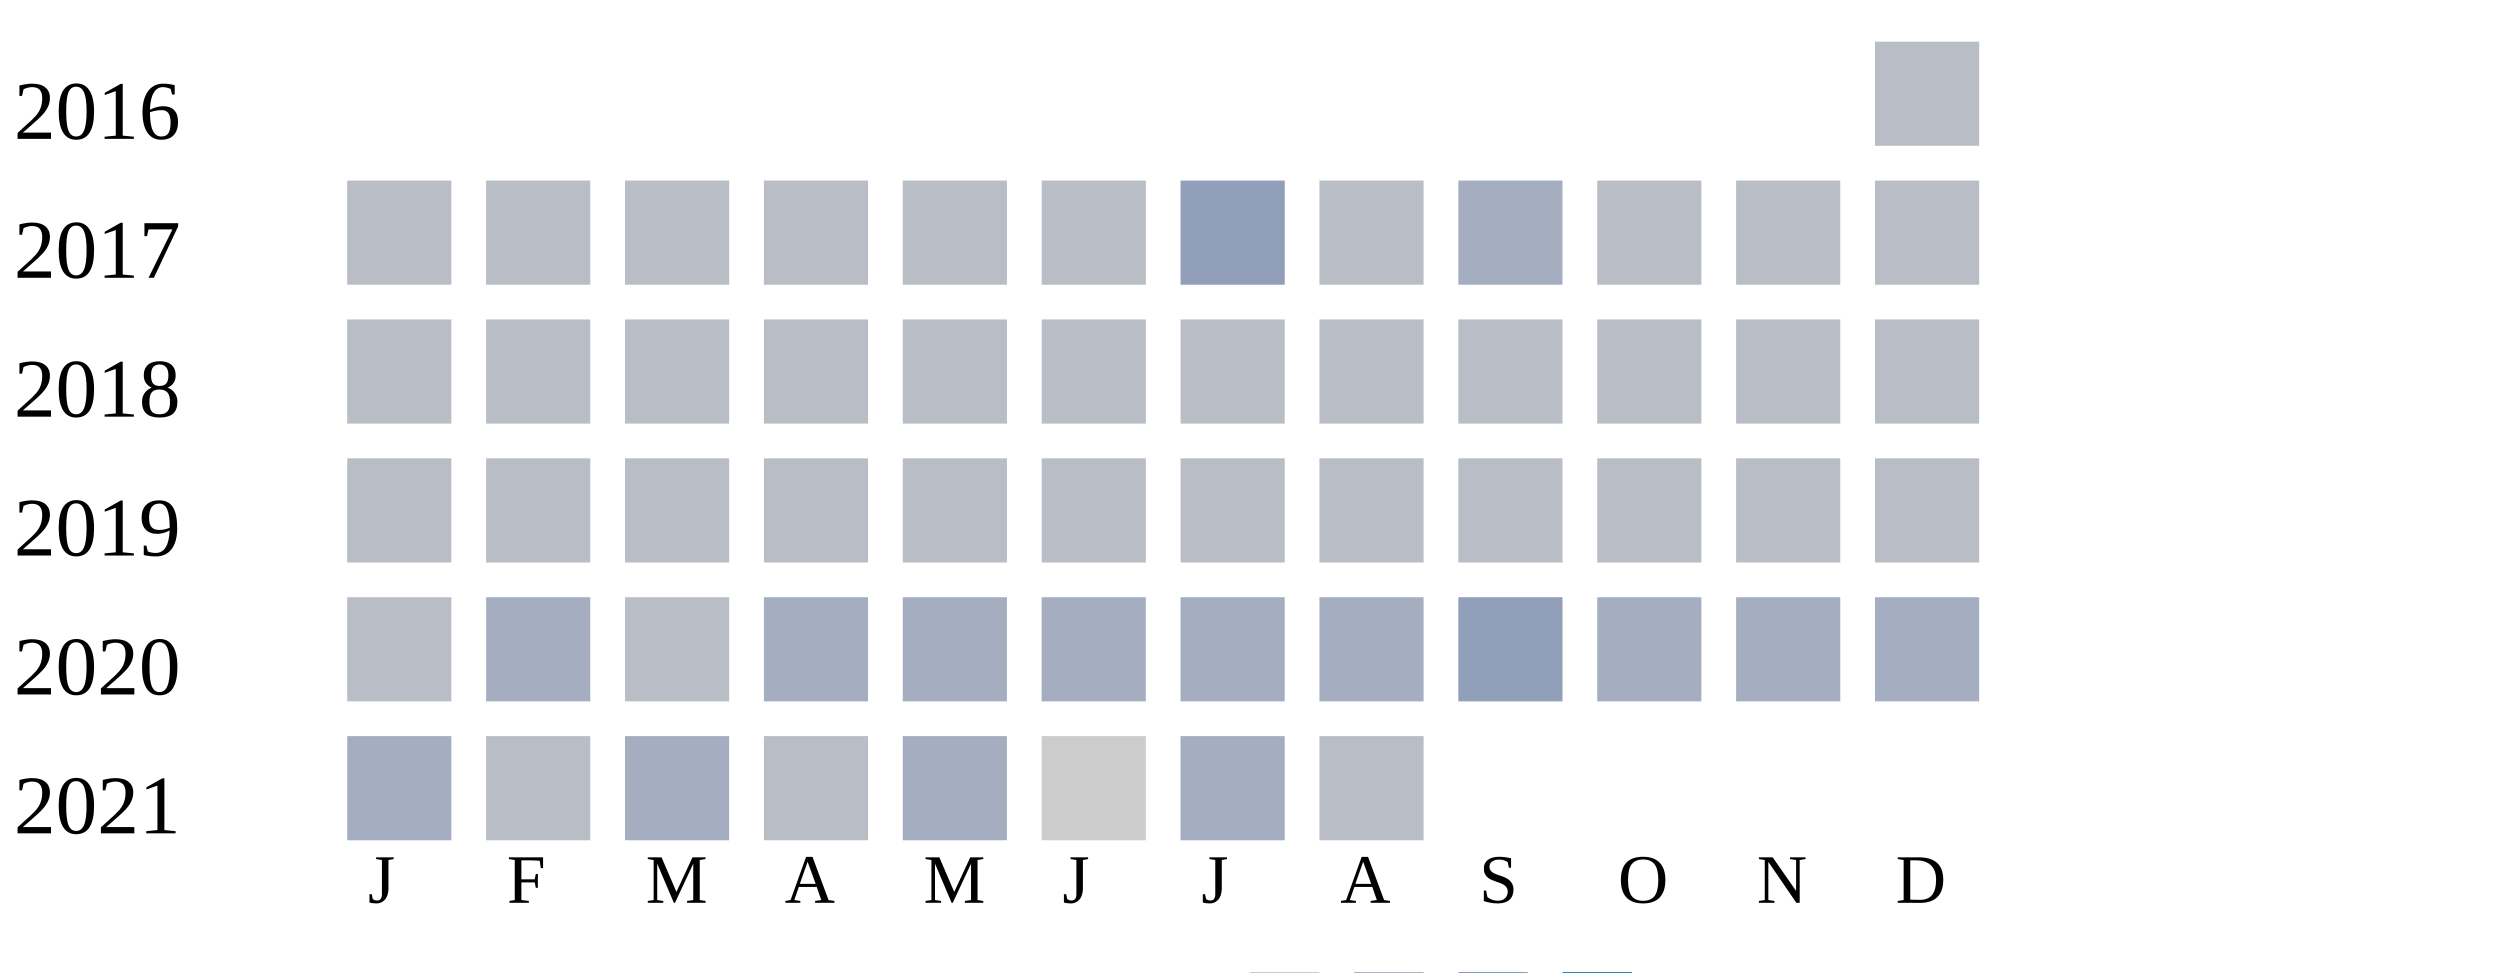
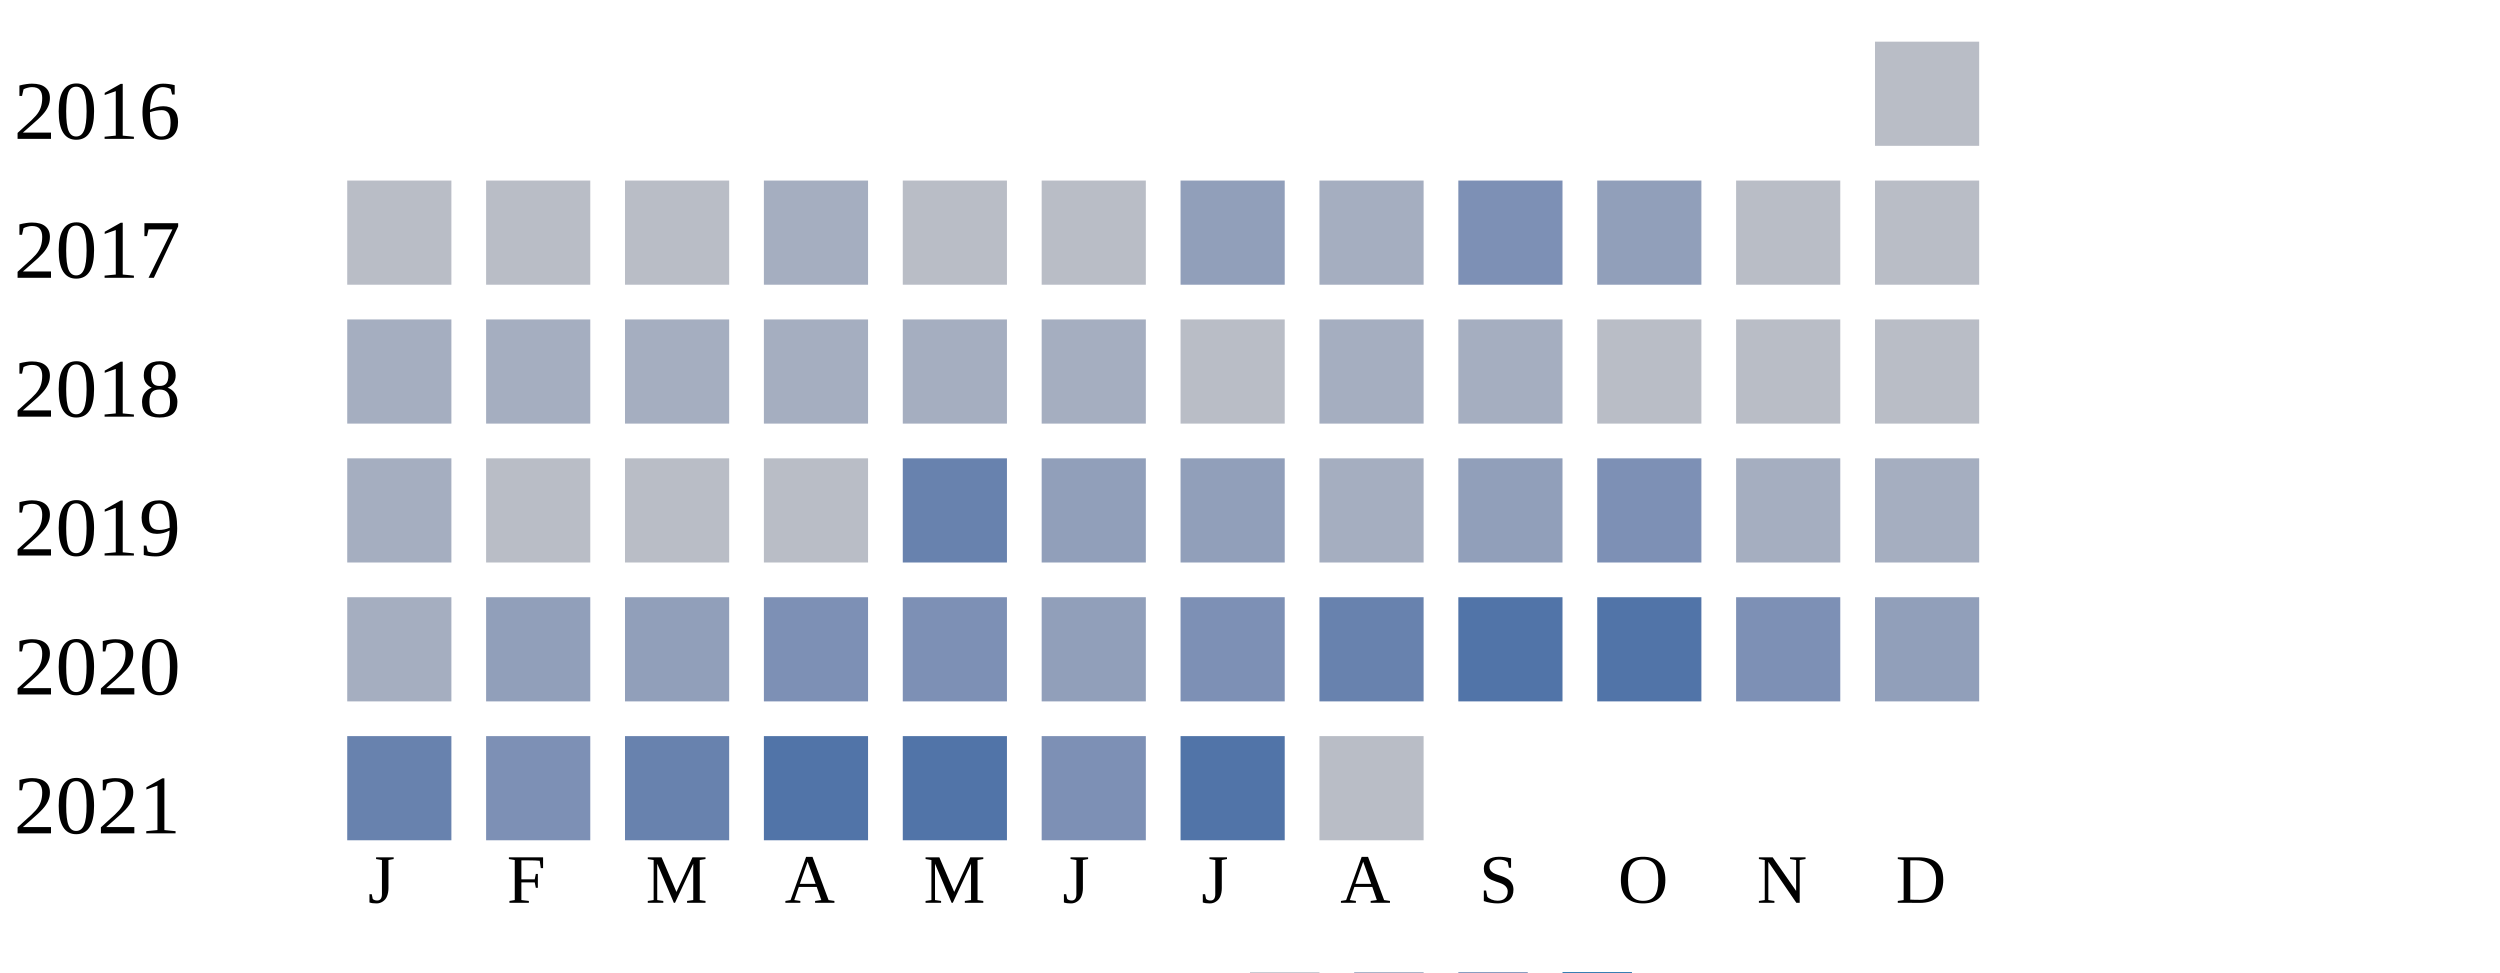
<svg xmlns="http://www.w3.org/2000/svg" width="360" height="140">
  <g transform="translate(0 0)">
    <text x="2" y="20">2016</text>
    <rect x="270" y="6" width="15" height="15" fill="#b9bdc6" />
  </g>
  <g transform="translate(0 20)">
    <text x="2" y="20">2017</text>
    <rect x="50" y="6" width="15" height="15" fill="#b9bdc6" />
    <rect x="70" y="6" width="15" height="15" fill="#b9bdc6" />
    <rect x="90" y="6" width="15" height="15" fill="#b9bdc6" />
-     <rect x="110" y="6" width="15" height="15" fill="#b9bdc6" />
+     <rect x="110" y="6" width="15" height="15" fill="#a5aec0" />
    <rect x="130" y="6" width="15" height="15" fill="#b9bdc6" />
    <rect x="150" y="6" width="15" height="15" fill="#b9bdc6" />
    <rect x="170" y="6" width="15" height="15" fill="#919fba" />
-     <rect x="190" y="6" width="15" height="15" fill="#b9bdc6" />
-     <rect x="210" y="6" width="15" height="15" fill="#a5aec0" />
-     <rect x="230" y="6" width="15" height="15" fill="#b9bdc6" />
+     <rect x="190" y="6" width="15" height="15" fill="#a5aec0" />
+     <rect x="210" y="6" width="15" height="15" fill="#7d90b5" />
+     <rect x="230" y="6" width="15" height="15" fill="#919fba" />
    <rect x="250" y="6" width="15" height="15" fill="#b9bdc6" />
    <rect x="270" y="6" width="15" height="15" fill="#b9bdc6" />
  </g>
  <g transform="translate(0 40)">
    <text x="2" y="20">2018</text>
-     <rect x="50" y="6" width="15" height="15" fill="#b9bdc6" />
-     <rect x="70" y="6" width="15" height="15" fill="#b9bdc6" />
-     <rect x="90" y="6" width="15" height="15" fill="#b9bdc6" />
-     <rect x="110" y="6" width="15" height="15" fill="#b9bdc6" />
-     <rect x="130" y="6" width="15" height="15" fill="#b9bdc6" />
-     <rect x="150" y="6" width="15" height="15" fill="#b9bdc6" />
+     <rect x="50" y="6" width="15" height="15" fill="#a5aec0" />
+     <rect x="70" y="6" width="15" height="15" fill="#a5aec0" />
+     <rect x="90" y="6" width="15" height="15" fill="#a5aec0" />
+     <rect x="110" y="6" width="15" height="15" fill="#a5aec0" />
+     <rect x="130" y="6" width="15" height="15" fill="#a5aec0" />
+     <rect x="150" y="6" width="15" height="15" fill="#a5aec0" />
    <rect x="170" y="6" width="15" height="15" fill="#b9bdc6" />
-     <rect x="190" y="6" width="15" height="15" fill="#b9bdc6" />
-     <rect x="210" y="6" width="15" height="15" fill="#b9bdc6" />
+     <rect x="190" y="6" width="15" height="15" fill="#a5aec0" />
+     <rect x="210" y="6" width="15" height="15" fill="#a5aec0" />
    <rect x="230" y="6" width="15" height="15" fill="#b9bdc6" />
    <rect x="250" y="6" width="15" height="15" fill="#b9bdc6" />
    <rect x="270" y="6" width="15" height="15" fill="#b9bdc6" />
  </g>
  <g transform="translate(0 60)">
    <text x="2" y="20">2019</text>
-     <rect x="50" y="6" width="15" height="15" fill="#b9bdc6" />
+     <rect x="50" y="6" width="15" height="15" fill="#a5aec0" />
    <rect x="70" y="6" width="15" height="15" fill="#b9bdc6" />
    <rect x="90" y="6" width="15" height="15" fill="#b9bdc6" />
    <rect x="110" y="6" width="15" height="15" fill="#b9bdc6" />
-     <rect x="130" y="6" width="15" height="15" fill="#b9bdc6" />
-     <rect x="150" y="6" width="15" height="15" fill="#b9bdc6" />
-     <rect x="170" y="6" width="15" height="15" fill="#b9bdc6" />
-     <rect x="190" y="6" width="15" height="15" fill="#b9bdc6" />
-     <rect x="210" y="6" width="15" height="15" fill="#b9bdc6" />
-     <rect x="230" y="6" width="15" height="15" fill="#b9bdc6" />
-     <rect x="250" y="6" width="15" height="15" fill="#b9bdc6" />
-     <rect x="270" y="6" width="15" height="15" fill="#b9bdc6" />
+     <rect x="130" y="6" width="15" height="15" fill="#6882ae" />
+     <rect x="150" y="6" width="15" height="15" fill="#919fba" />
+     <rect x="170" y="6" width="15" height="15" fill="#919fba" />
+     <rect x="190" y="6" width="15" height="15" fill="#a5aec0" />
+     <rect x="210" y="6" width="15" height="15" fill="#919fba" />
+     <rect x="230" y="6" width="15" height="15" fill="#7d90b5" />
+     <rect x="250" y="6" width="15" height="15" fill="#a5aec0" />
+     <rect x="270" y="6" width="15" height="15" fill="#a5aec0" />
  </g>
  <g transform="translate(0 80)">
    <text x="2" y="20">2020</text>
-     <rect x="50" y="6" width="15" height="15" fill="#b9bdc6" />
-     <rect x="70" y="6" width="15" height="15" fill="#a5aec0" />
-     <rect x="90" y="6" width="15" height="15" fill="#b9bdc6" />
-     <rect x="110" y="6" width="15" height="15" fill="#a5aec0" />
-     <rect x="130" y="6" width="15" height="15" fill="#a5aec0" />
-     <rect x="150" y="6" width="15" height="15" fill="#a5aec0" />
-     <rect x="170" y="6" width="15" height="15" fill="#a5aec0" />
-     <rect x="190" y="6" width="15" height="15" fill="#a5aec0" />
-     <rect x="210" y="6" width="15" height="15" fill="#919fba" />
-     <rect x="230" y="6" width="15" height="15" fill="#a5aec0" />
-     <rect x="250" y="6" width="15" height="15" fill="#a5aec0" />
-     <rect x="270" y="6" width="15" height="15" fill="#a5aec0" />
+     <rect x="50" y="6" width="15" height="15" fill="#a5aec0" />
+     <rect x="70" y="6" width="15" height="15" fill="#919fba" />
+     <rect x="90" y="6" width="15" height="15" fill="#919fba" />
+     <rect x="110" y="6" width="15" height="15" fill="#7d90b5" />
+     <rect x="130" y="6" width="15" height="15" fill="#7d90b5" />
+     <rect x="150" y="6" width="15" height="15" fill="#919fba" />
+     <rect x="170" y="6" width="15" height="15" fill="#7d90b5" />
+     <rect x="190" y="6" width="15" height="15" fill="#6882ae" />
+     <rect x="210" y="6" width="15" height="15" fill="#5174a8" />
+     <rect x="230" y="6" width="15" height="15" fill="#5174a8" />
+     <rect x="250" y="6" width="15" height="15" fill="#7d90b5" />
+     <rect x="270" y="6" width="15" height="15" fill="#919fba" />
  </g>
  <g transform="translate(0 100)">
    <text x="2" y="20">2021</text>
-     <rect x="50" y="6" width="15" height="15" fill="#a5aec0" />
-     <rect x="70" y="6" width="15" height="15" fill="#b9bdc6" />
-     <rect x="90" y="6" width="15" height="15" fill="#a5aec0" />
-     <rect x="110" y="6" width="15" height="15" fill="#b9bdc6" />
-     <rect x="130" y="6" width="15" height="15" fill="#a5aec0" />
-     <rect x="150" y="6" width="15" height="15" fill="#cccccc" />
-     <rect x="170" y="6" width="15" height="15" fill="#a5aec0" />
+     <rect x="50" y="6" width="15" height="15" fill="#6882ae" />
+     <rect x="70" y="6" width="15" height="15" fill="#7d90b5" />
+     <rect x="90" y="6" width="15" height="15" fill="#6882ae" />
+     <rect x="110" y="6" width="15" height="15" fill="#5174a8" />
+     <rect x="130" y="6" width="15" height="15" fill="#5174a8" />
+     <rect x="150" y="6" width="15" height="15" fill="#7d90b5" />
+     <rect x="170" y="6" width="15" height="15" fill="#5174a8" />
    <rect x="190" y="6" width="15" height="15" fill="#b9bdc6" />
  </g>
  <text style="font-size: 10px; text-align: center" x="53" y="130">J</text>
  <text style="font-size: 10px; text-align: center" x="73" y="130">F</text>
  <text style="font-size: 10px; text-align: center" x="93" y="130">M</text>
  <text style="font-size: 10px; text-align: center" x="113" y="130">A</text>
  <text style="font-size: 10px; text-align: center" x="133" y="130">M</text>
  <text style="font-size: 10px; text-align: center" x="153" y="130">J</text>
  <text style="font-size: 10px; text-align: center" x="173" y="130">J</text>
  <text style="font-size: 10px; text-align: center" x="193" y="130">A</text>
  <text style="font-size: 10px; text-align: center" x="213" y="130">S</text>
  <text style="font-size: 10px; text-align: center" x="233" y="130">O</text>
  <text style="font-size: 10px; text-align: center" x="253" y="130">N</text>
  <text style="font-size: 10px; text-align: center" x="273" y="130">D</text>
  <text style="font-size: 10px;" x="155" y="149">Less</text>
  <rect fill="#b9bdc6" width="10" height="10" x="180" y="140" />
  <rect fill="#919fba" width="10" height="10" x="195" y="140" />
  <rect fill="#6882ae" width="10" height="10" x="210" y="140" />
  <rect fill="#005a9c" width="10" height="10" x="225" y="140" />
  <text x="240" y="149" style="font-size: 10px;">More</text>
</svg>
